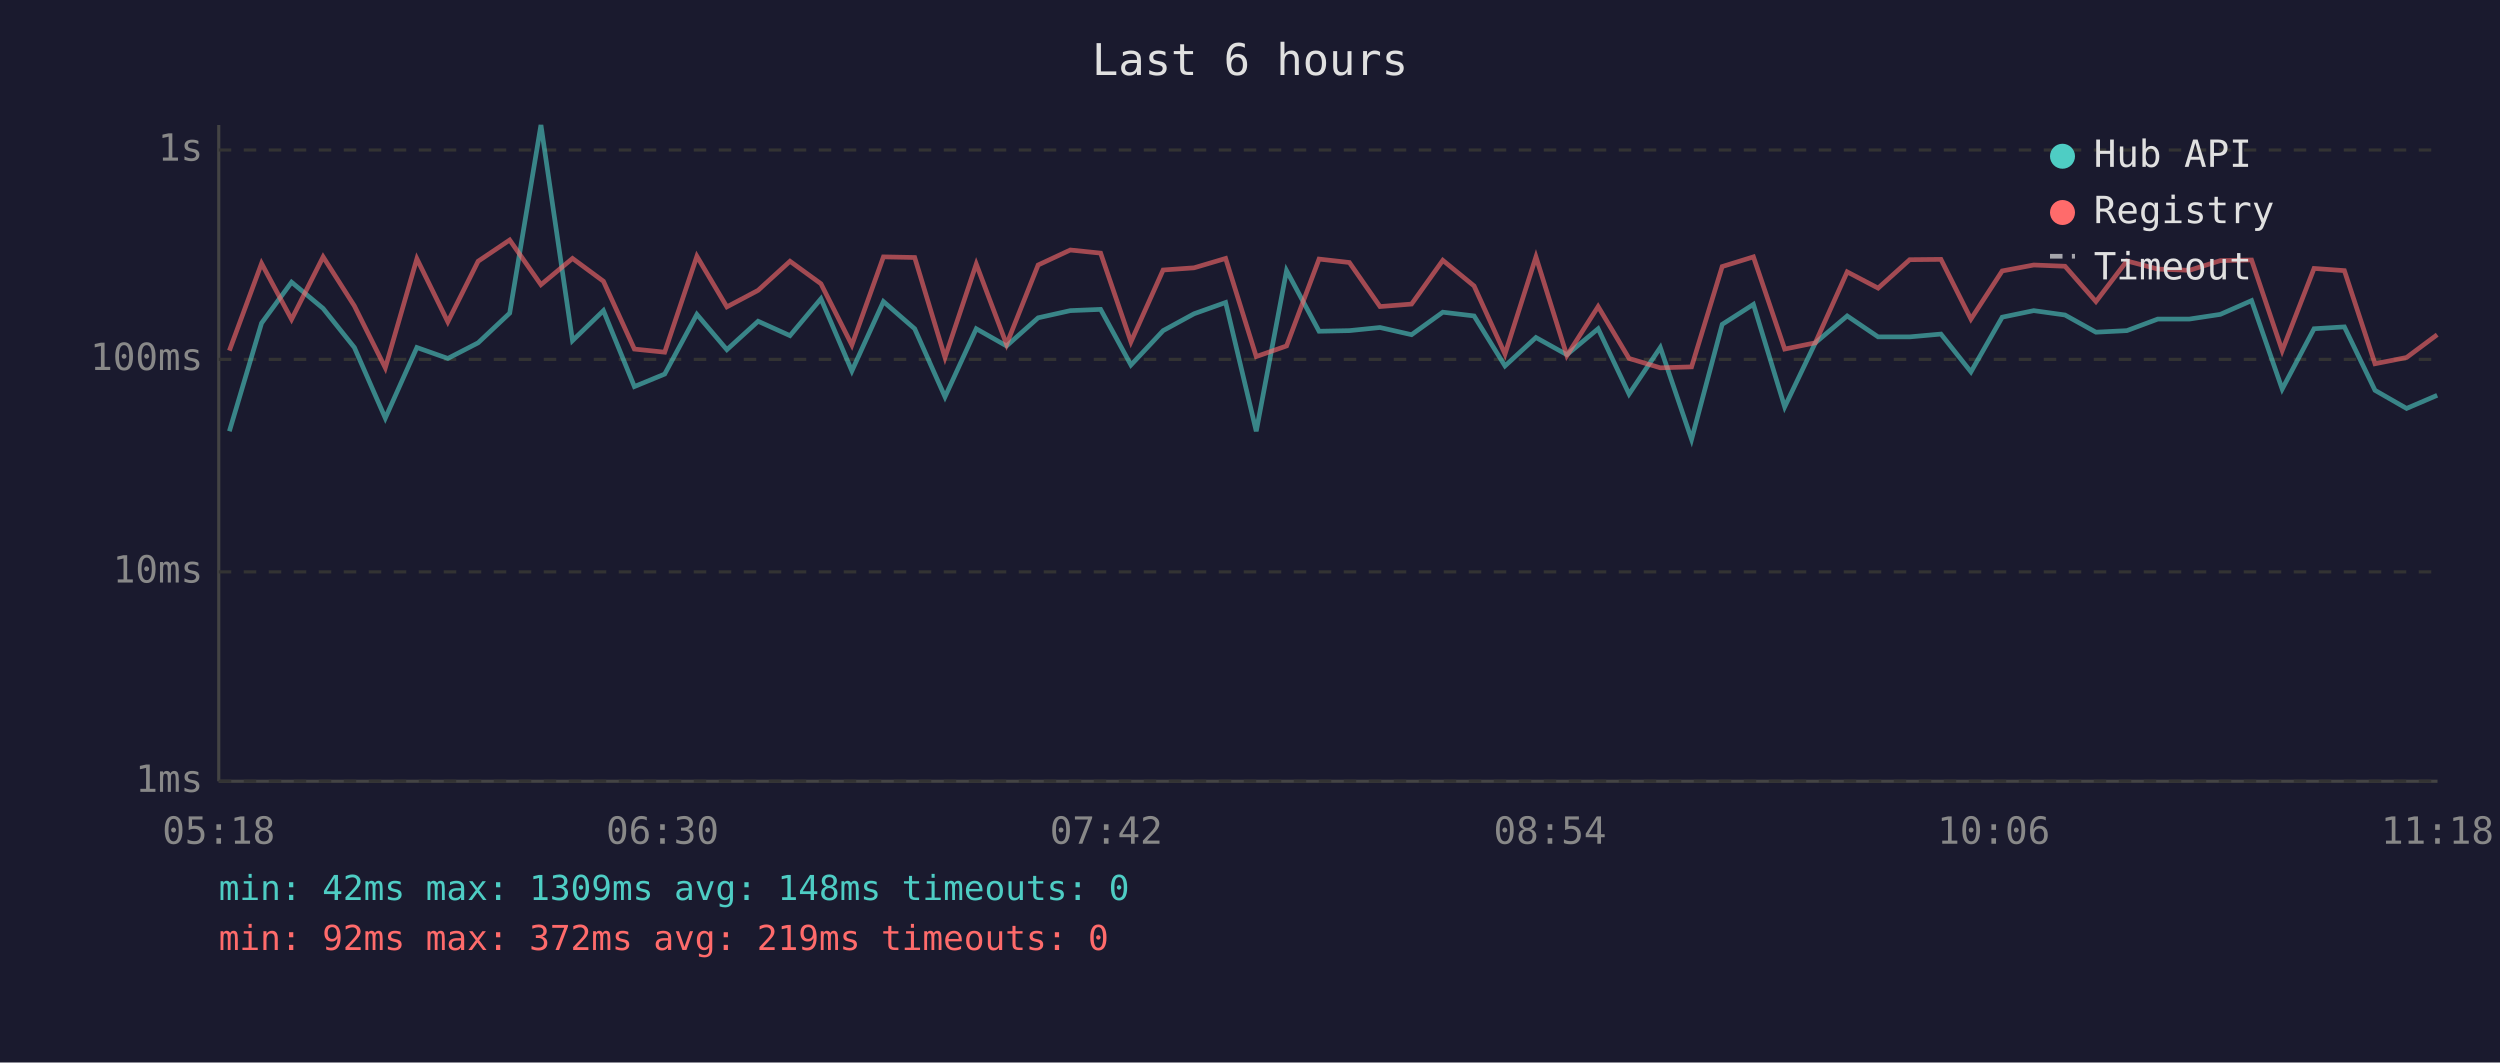
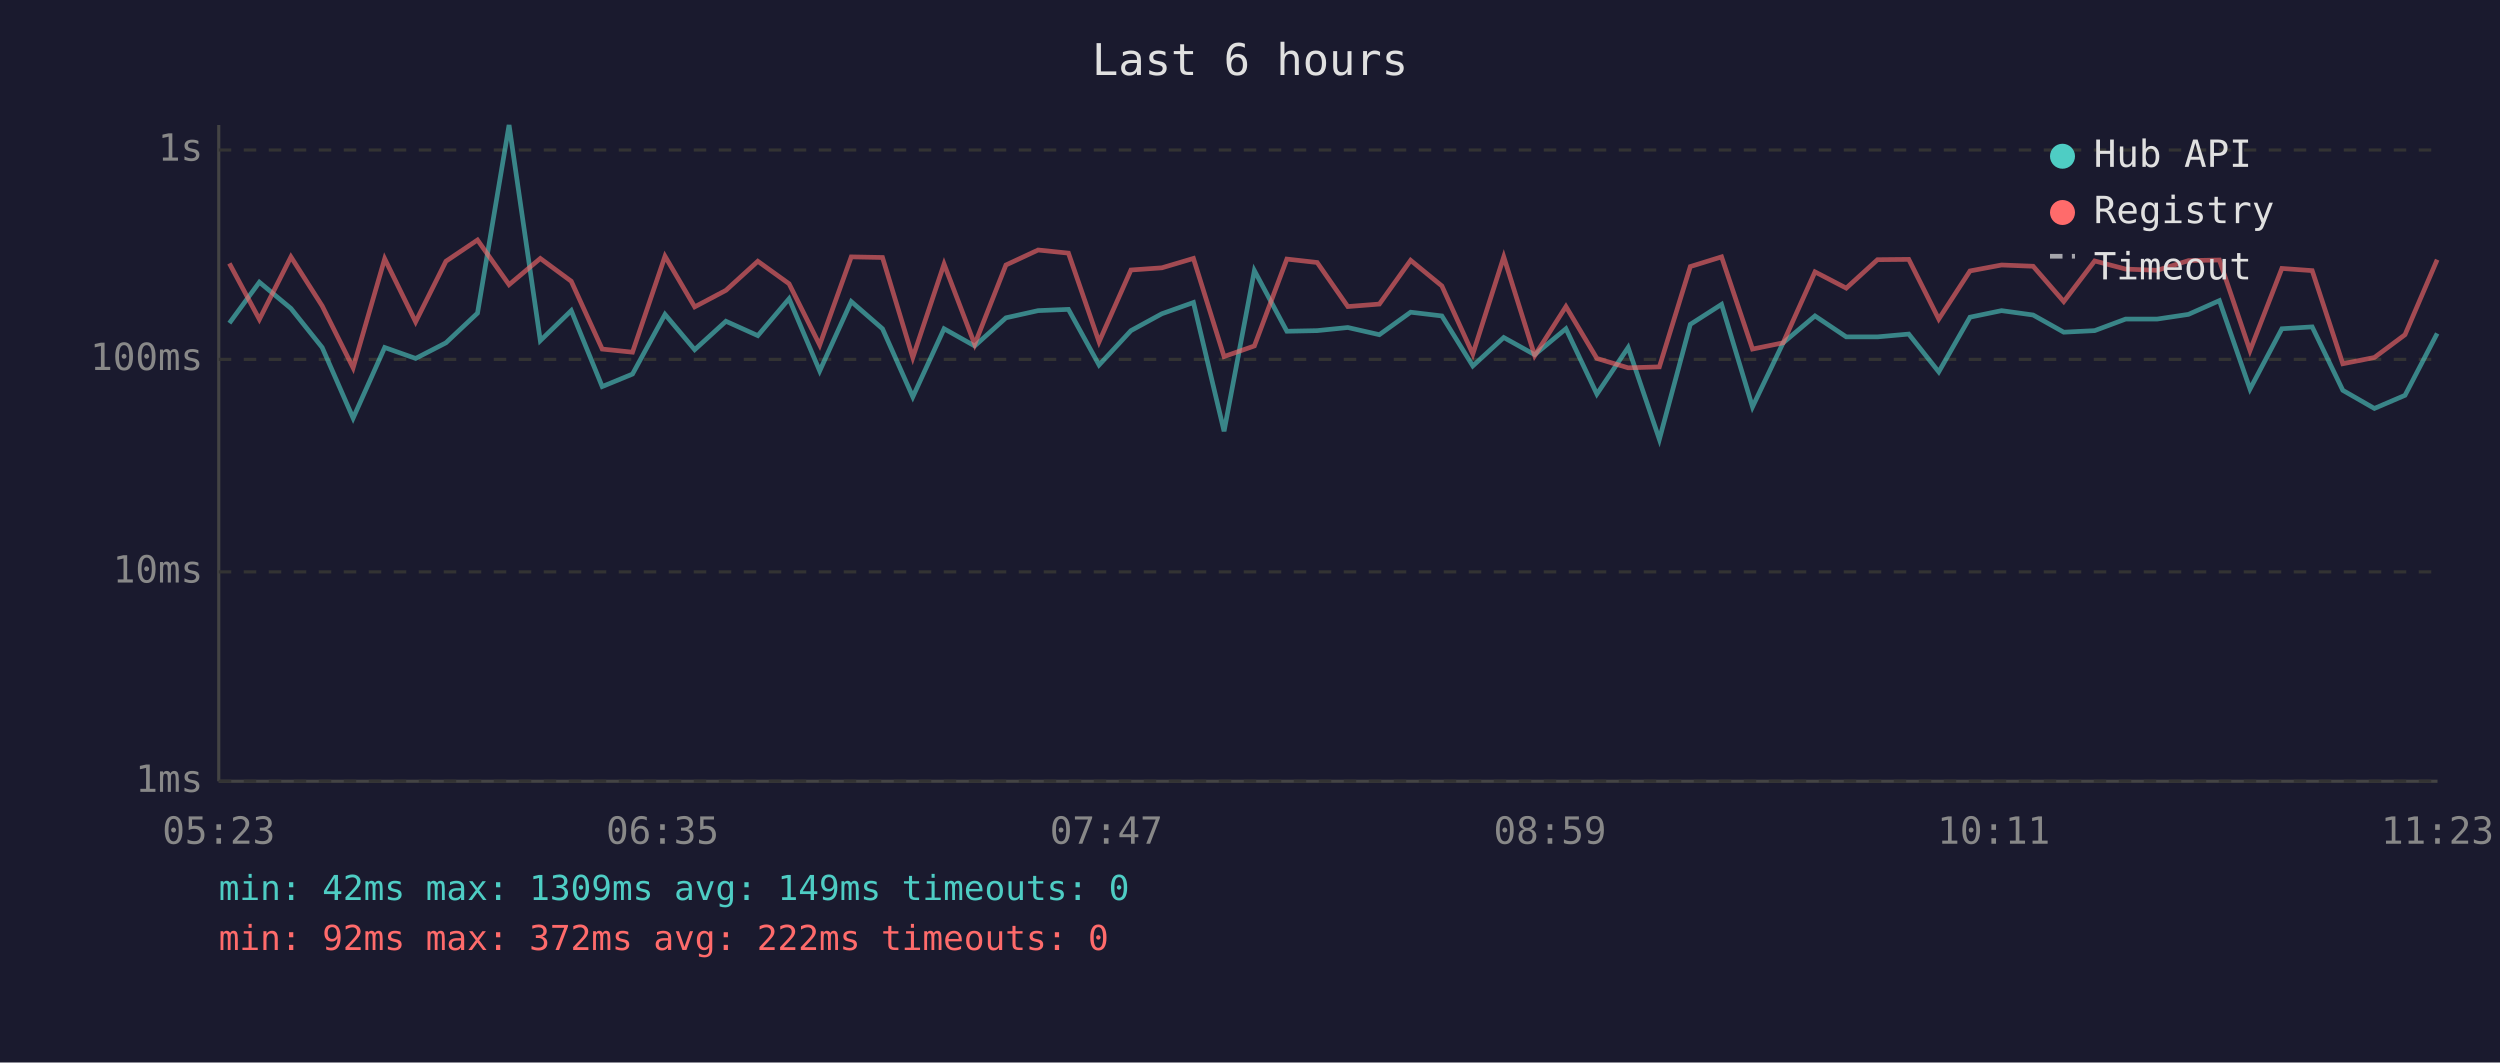
<svg xmlns="http://www.w3.org/2000/svg" viewBox="0 0 800 340" font-family="monospace" font-size="12">
  <rect width="800" height="340" fill="#1a1a2e" />
  <text x="400" y="24" fill="#e0e0e0" font-size="14" text-anchor="middle">Last 6 hours</text>
  <line x1="70" y1="40" x2="70" y2="250" stroke="#444" stroke-width="1" />
  <line x1="70" y1="250" x2="780" y2="250" stroke="#444" stroke-width="1" />
  <line x1="70" y1="250" x2="780" y2="250" stroke="#333" stroke-width="1" stroke-dasharray="4" />
  <text x="65" y="250" fill="#888" text-anchor="end" dominant-baseline="middle">1ms</text>
  <line x1="70" y1="183" x2="780" y2="183" stroke="#333" stroke-width="1" stroke-dasharray="4" />
  <text x="65" y="183" fill="#888" text-anchor="end" dominant-baseline="middle">10ms</text>
  <line x1="70" y1="115" x2="780" y2="115" stroke="#333" stroke-width="1" stroke-dasharray="4" />
  <text x="65" y="115" fill="#888" text-anchor="end" dominant-baseline="middle">100ms</text>
  <line x1="70" y1="48" x2="780" y2="48" stroke="#333" stroke-width="1" stroke-dasharray="4" />
  <text x="65" y="48" fill="#888" text-anchor="end" dominant-baseline="middle">1s</text>
-   <text x="70" y="270" fill="#888" text-anchor="middle">05:18</text>
-   <text x="212" y="270" fill="#888" text-anchor="middle">06:30</text>
-   <text x="354" y="270" fill="#888" text-anchor="middle">07:42</text>
-   <text x="496" y="270" fill="#888" text-anchor="middle">08:54</text>
-   <text x="638" y="270" fill="#888" text-anchor="middle">10:06</text>
-   <text x="780" y="270" fill="#888" text-anchor="middle">11:18</text>
-   <polyline points="73.4,138.0 83.7,103.4 93.3,90.3 103.4,98.7 113.4,111.2 123.3,133.8 133.4,111.2 143.3,114.7 153.0,109.7 163.1,100.2 173.1,40.0 183.2,109.0 193.1,99.4 203.0,123.7 212.7,119.7 223.0,100.6 232.6,111.9 242.6,102.8 252.8,107.4 262.7,95.6 272.6,118.7 282.7,96.5 292.7,105.2 302.4,127.0 312.4,105.2 322.1,110.7 332.2,101.7 342.5,99.4 352.2,99.0 361.9,116.8 372.2,105.8 382.1,100.4 392.2,96.8 402.0,138.0 411.7,86.6 422.1,106.0 431.8,105.8 441.6,104.8 451.7,107.1 461.7,99.9 471.7,101.1 481.6,117.1 491.5,108.0 501.4,113.5 511.4,105.2 521.3,126.1 531.3,111.2 541.3,140.6 551.1,103.8 561.1,97.4 571.1,130.2 580.9,109.7 591.1,101.1 601.0,107.8 611.1,107.8 621.1,106.9 630.7,119.0 640.7,101.5 650.8,99.4 660.8,100.8 670.7,106.3 680.6,105.8 690.5,102.1 700.6,102.1 710.5,100.6 720.5,96.2 730.3,124.5 740.5,105.2 750.2,104.6 760.0,124.9 770.1,130.7 779.9,126.5" fill="none" stroke="#4ecdc4" stroke-width="1.5" opacity="0.6" />
-   <polyline points="73.4,112.2 83.7,84.3 93.3,102.2 103.4,82.2 113.4,97.9 123.3,117.7 133.4,82.8 143.3,103.0 153.0,83.6 163.1,76.8 173.1,91.1 183.2,82.7 193.1,90.0 203.0,111.7 212.7,112.7 223.0,82.0 232.6,98.2 242.6,92.9 252.8,83.6 262.7,90.8 272.6,110.4 282.7,82.2 292.7,82.4 302.4,114.4 312.4,84.5 322.1,110.2 332.2,84.8 342.5,80.0 352.2,81.0 361.9,109.4 372.2,86.4 382.1,85.7 392.2,82.7 402.0,114.1 411.7,110.7 422.1,82.9 431.8,84.0 441.6,98.1 451.7,97.3 461.7,83.3 471.7,91.5 481.6,113.3 491.5,82.2 501.4,113.8 511.4,98.1 521.3,114.7 531.3,117.7 541.3,117.4 551.1,85.3 561.1,82.2 571.1,111.7 580.9,109.7 591.1,87.0 601.0,92.2 611.1,83.1 621.1,83.0 630.7,102.1 640.7,86.7 650.8,84.8 660.8,85.2 670.7,96.5 680.6,83.5 690.5,86.1 700.6,86.5 710.5,83.4 720.5,83.2 730.3,112.2 740.5,85.9 750.2,86.6 760.0,116.4 770.1,114.4 779.9,107.1" fill="none" stroke="#ff6b6b" stroke-width="1.5" opacity="0.6" />
+   <text x="70" y="270" fill="#888" text-anchor="middle">05:23</text>
+   <text x="212" y="270" fill="#888" text-anchor="middle">06:35</text>
+   <text x="354" y="270" fill="#888" text-anchor="middle">07:47</text>
+   <text x="496" y="270" fill="#888" text-anchor="middle">08:59</text>
+   <text x="638" y="270" fill="#888" text-anchor="middle">10:11</text>
+   <text x="780" y="270" fill="#888" text-anchor="middle">11:23</text>
+   <polyline points="73.4,103.4 83.0,90.3 93.1,98.7 103.1,111.2 113.0,133.8 123.1,111.2 133.0,114.7 142.7,109.7 152.8,100.2 162.9,40.0 172.9,109.0 182.8,99.4 192.7,123.7 202.4,119.7 212.8,100.6 222.3,111.9 232.3,102.8 242.5,107.4 252.5,95.6 262.3,118.7 272.4,96.5 282.4,105.2 292.1,127.0 302.1,105.2 311.9,110.7 321.9,101.7 332.2,99.4 341.9,99.0 351.7,116.8 361.9,105.8 371.8,100.4 381.9,96.8 391.7,138.0 401.4,86.6 411.8,106.0 421.5,105.8 431.3,104.8 441.4,107.1 451.4,99.9 461.4,101.1 471.3,117.1 481.2,108.0 491.1,113.5 501.1,105.2 511.0,126.1 521.0,111.2 531.0,140.6 540.9,103.8 550.9,97.4 560.8,130.2 570.6,109.7 580.8,101.1 590.8,107.8 600.8,107.8 610.8,106.9 620.4,119.0 630.4,101.5 640.5,99.4 650.6,100.8 660.4,106.3 670.3,105.8 680.2,102.1 690.3,102.1 700.3,100.6 710.2,96.2 720.0,124.5 730.2,105.2 739.9,104.6 749.7,124.9 759.8,130.7 769.6,126.5 779.9,106.7" fill="none" stroke="#4ecdc4" stroke-width="1.5" opacity="0.6" />
+   <polyline points="73.4,84.3 83.0,102.2 93.1,82.2 103.1,97.9 113.0,117.7 123.1,82.8 133.0,103.0 142.7,83.6 152.8,76.8 162.9,91.1 172.9,82.7 182.8,90.0 192.7,111.7 202.4,112.7 212.8,82.0 222.3,98.2 232.3,92.9 242.5,83.6 252.5,90.8 262.3,110.4 272.4,82.2 282.4,82.4 292.1,114.4 302.1,84.5 311.9,110.2 321.9,84.8 332.2,80.0 341.9,81.0 351.7,109.4 361.9,86.4 371.8,85.7 381.9,82.7 391.7,114.1 401.4,110.7 411.8,82.9 421.5,84.0 431.3,98.1 441.4,97.3 451.4,83.3 461.4,91.5 471.3,113.3 481.2,82.2 491.1,113.8 501.1,98.1 511.0,114.7 521.0,117.7 531.0,117.4 540.9,85.3 550.9,82.2 560.8,111.7 570.6,109.7 580.8,87.0 590.8,92.2 600.8,83.1 610.8,83.0 620.4,102.1 630.4,86.7 640.5,84.8 650.6,85.2 660.4,96.5 670.3,83.5 680.2,86.1 690.3,86.5 700.3,83.4 710.2,83.2 720.0,112.2 730.2,85.9 739.9,86.6 749.7,116.4 759.8,114.4 769.6,107.1 779.9,83.1" fill="none" stroke="#ff6b6b" stroke-width="1.5" opacity="0.6" />
  <circle cx="660" cy="50" r="4" fill="#4ecdc4" />
  <text x="670" y="50" fill="#e0e0e0" dominant-baseline="middle">Hub API</text>
  <circle cx="660" cy="68" r="4" fill="#ff6b6b" />
  <text x="670" y="68" fill="#e0e0e0" dominant-baseline="middle">Registry</text>
  <line x1="656" y1="82" x2="664" y2="82" stroke="#e0e0e0" stroke-width="1.5" stroke-dasharray="4,3" opacity="0.7" />
  <text x="670" y="86" fill="#e0e0e0" dominant-baseline="middle">Timeout</text>
-   <text x="70" y="288" fill="#4ecdc4" font-size="11">min: 42ms  max: 1309ms  avg: 148ms  timeouts: 0</text>
-   <text x="70" y="304" fill="#ff6b6b" font-size="11">min: 92ms  max: 372ms  avg: 219ms  timeouts: 0</text>
+   <text x="70" y="288" fill="#4ecdc4" font-size="11">min: 42ms  max: 1309ms  avg: 149ms  timeouts: 0</text>
+   <text x="70" y="304" fill="#ff6b6b" font-size="11">min: 92ms  max: 372ms  avg: 222ms  timeouts: 0</text>
</svg>
